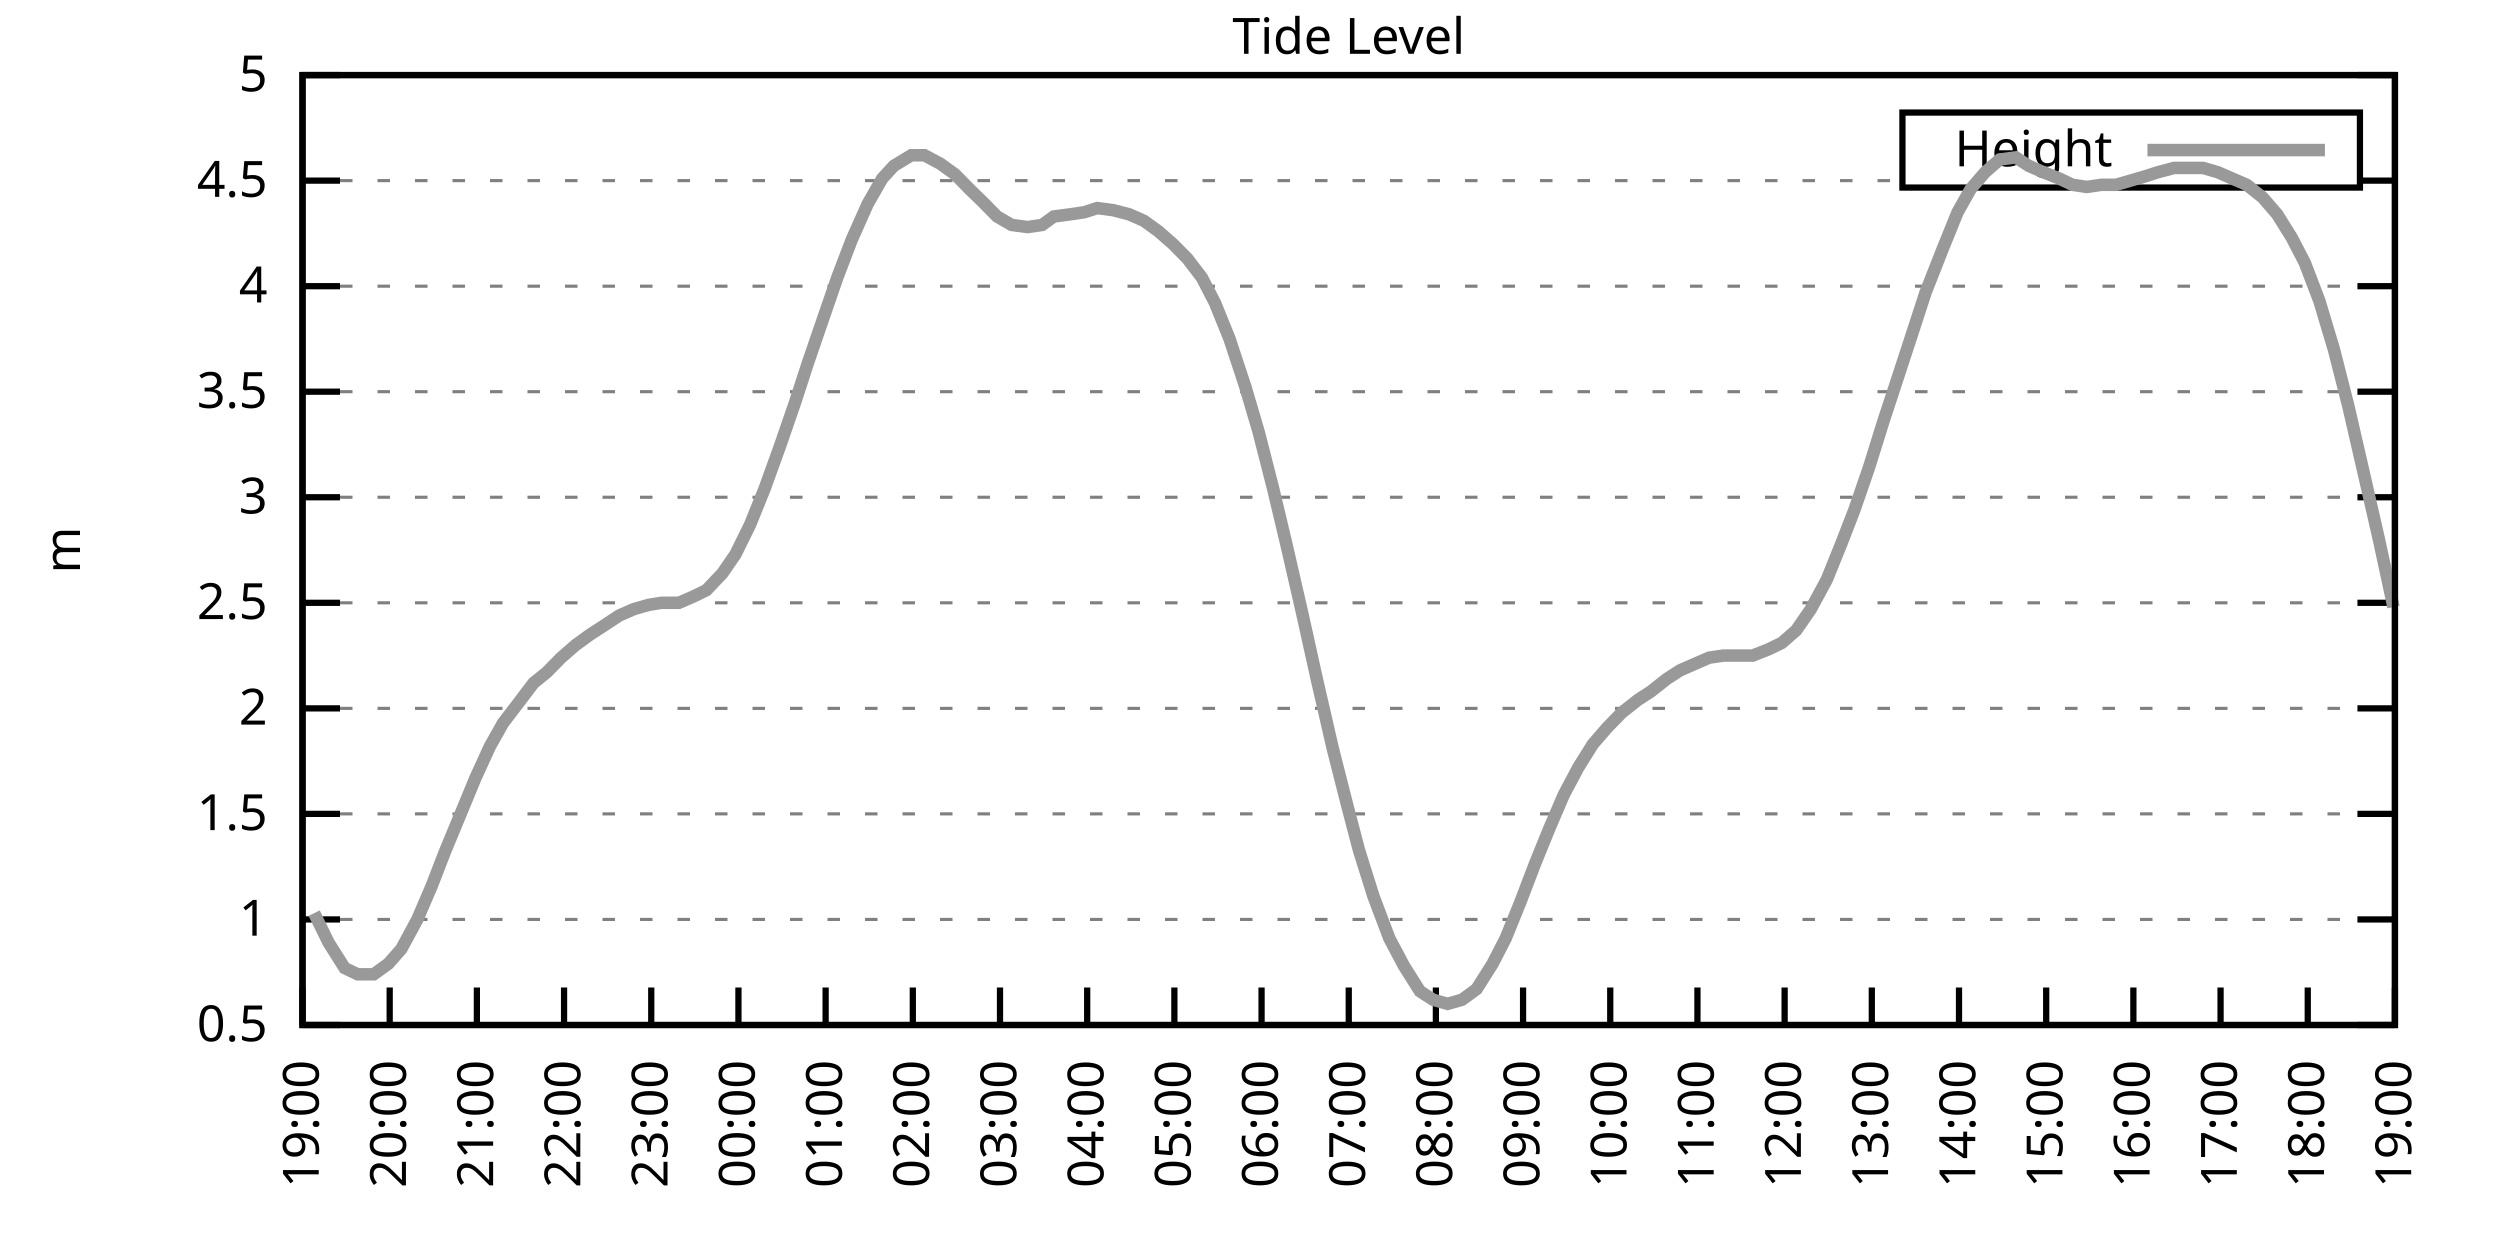
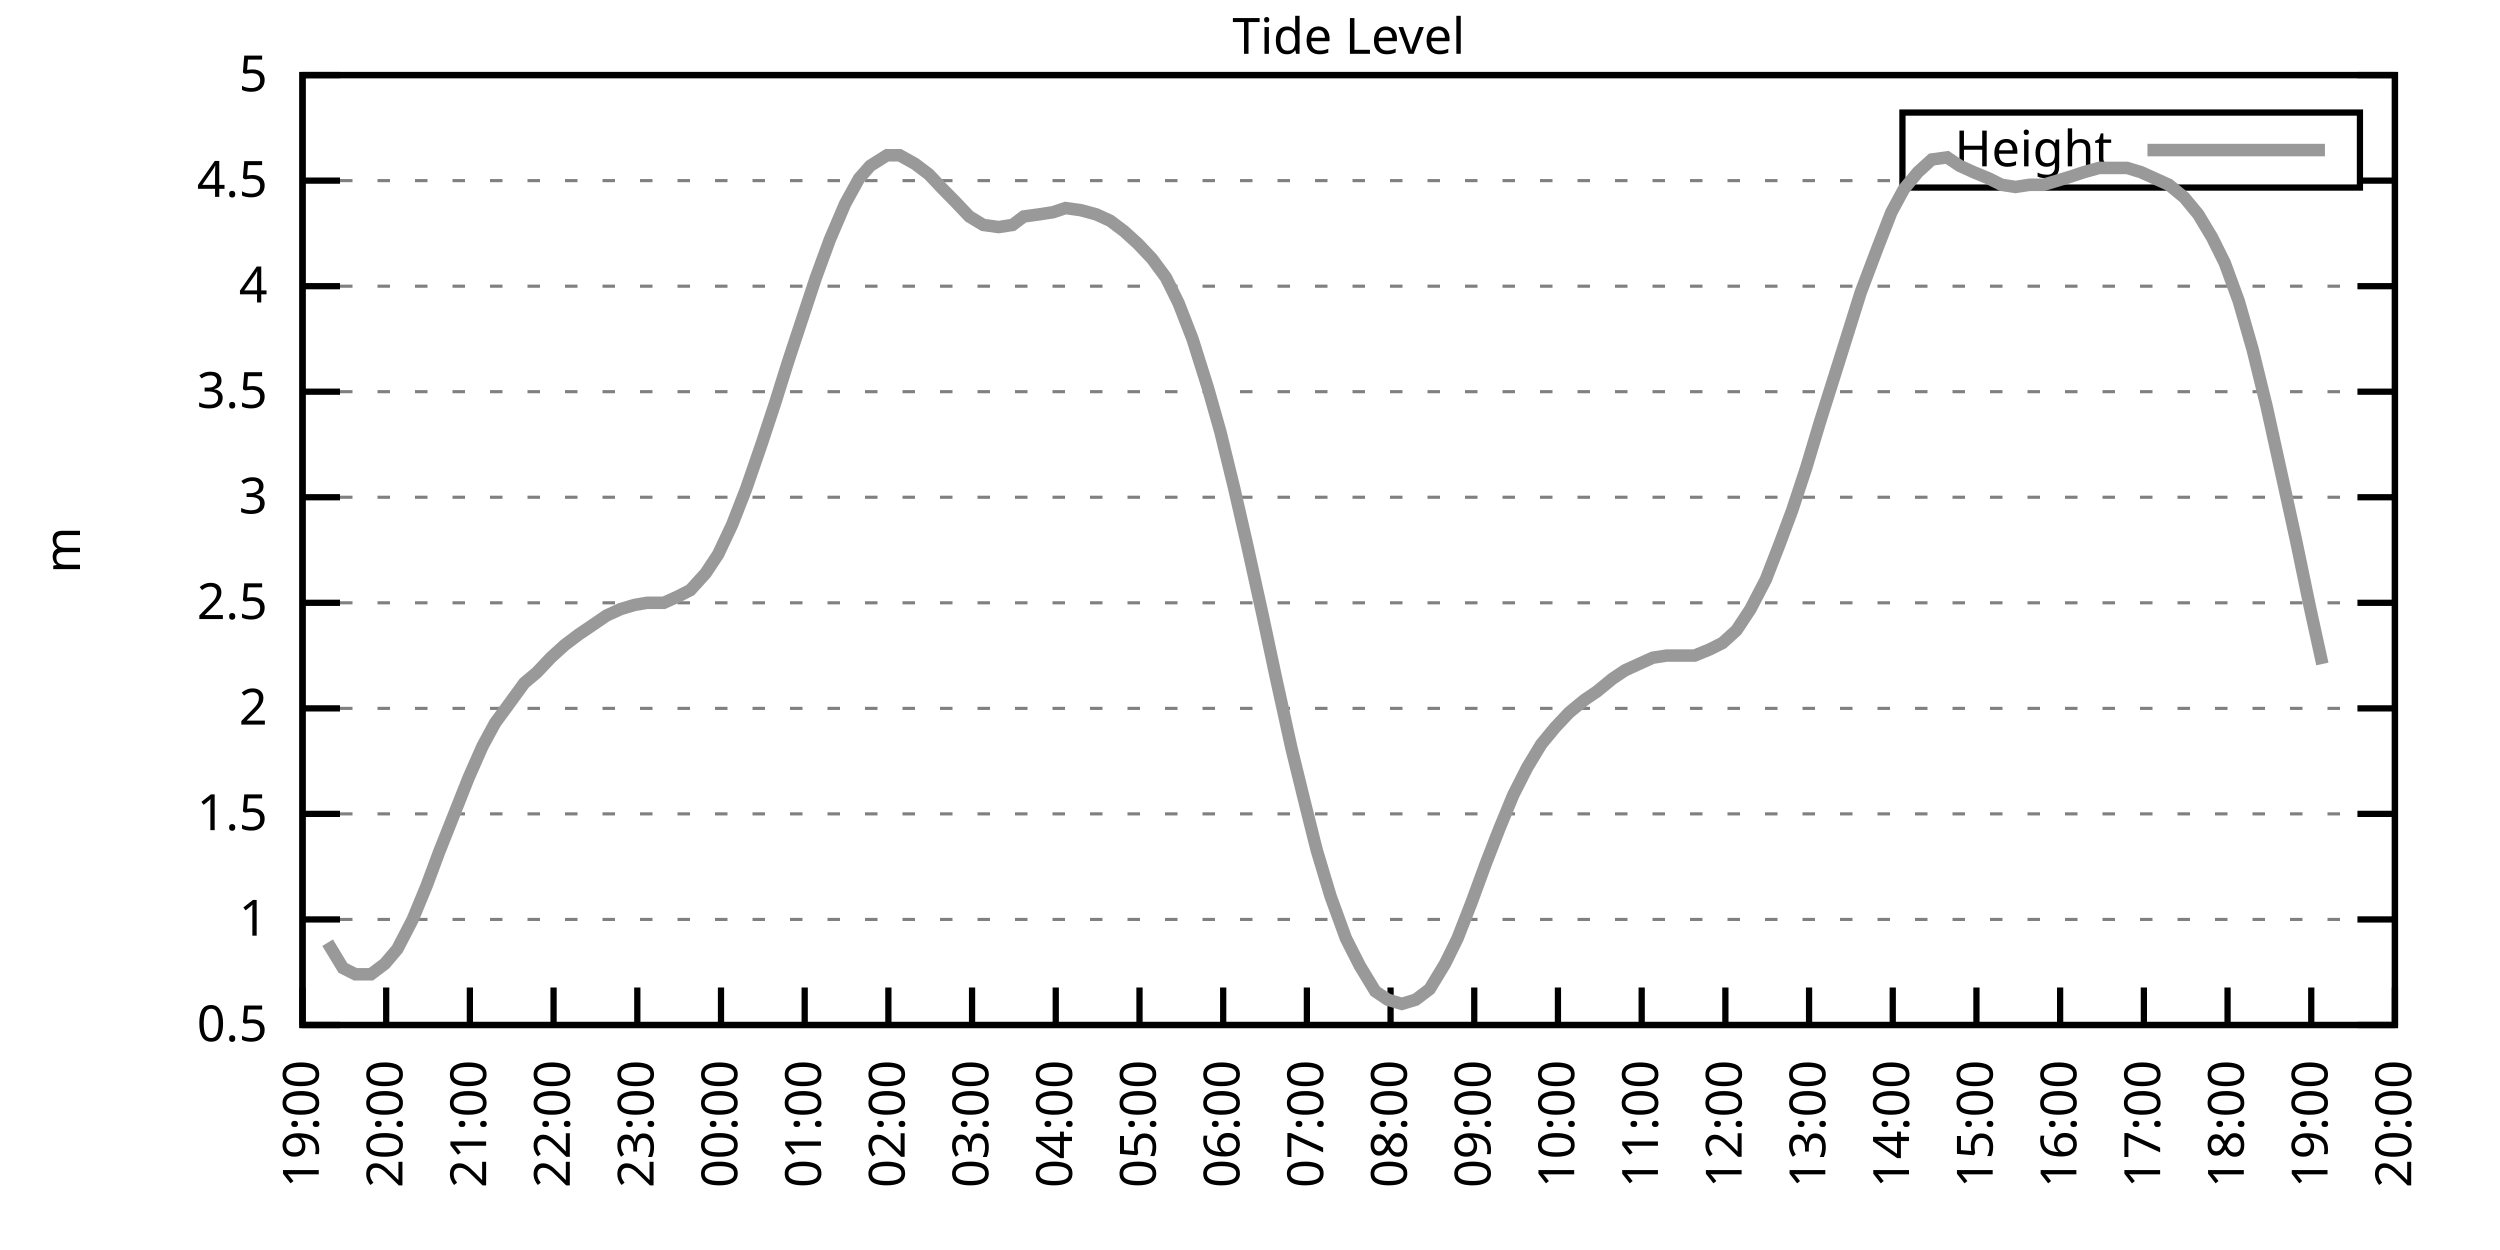
<svg xmlns="http://www.w3.org/2000/svg" xmlns:xlink="http://www.w3.org/1999/xlink" width="400" height="200" viewBox="0 0 400 200">
  <g id="gnuplot_canvas">
    <rect x="0" y="0" width="400" height="200" fill="none" />
    <defs>
      <circle id="gpDot" r="0.5" stroke-width="0.5" stroke="currentColor" />
      <path id="gpPt0" stroke-width="0.333" stroke="currentColor" d="M-1,0 h2 M0,-1 v2" />
      <path id="gpPt1" stroke-width="0.333" stroke="currentColor" d="M-1,-1 L1,1 M1,-1 L-1,1" />
      <path id="gpPt2" stroke-width="0.333" stroke="currentColor" d="M-1,0 L1,0 M0,-1 L0,1 M-1,-1 L1,1 M-1,1 L1,-1" />
      <rect id="gpPt3" stroke-width="0.333" stroke="currentColor" x="-1" y="-1" width="2" height="2" />
      <rect id="gpPt4" stroke-width="0.333" stroke="currentColor" fill="currentColor" x="-1" y="-1" width="2" height="2" />
      <circle id="gpPt5" stroke-width="0.333" stroke="currentColor" cx="0" cy="0" r="1" />
      <use xlink:href="#gpPt5" id="gpPt6" fill="currentColor" stroke="none" />
      <path id="gpPt7" stroke-width="0.333" stroke="currentColor" d="M0,-1.33 L-1.33,0.67 L1.33,0.67 z" />
      <use xlink:href="#gpPt7" id="gpPt8" fill="currentColor" stroke="none" />
      <use xlink:href="#gpPt7" id="gpPt9" stroke="currentColor" transform="rotate(180)" />
      <use xlink:href="#gpPt9" id="gpPt10" fill="currentColor" stroke="none" />
      <use xlink:href="#gpPt3" id="gpPt11" stroke="currentColor" transform="rotate(45)" />
      <use xlink:href="#gpPt11" id="gpPt12" fill="currentColor" stroke="none" />
      <path id="gpPt13" stroke-width="0.333" stroke="currentColor" d="M0,1.330 L1.265,0.411 L0.782,-1.067 L-0.782,-1.076 L-1.265,0.411 z" />
      <use xlink:href="#gpPt13" id="gpPt14" fill="currentColor" stroke="none" />
      <filter id="textbox" filterUnits="objectBoundingBox" x="0" y="0" height="1" width="1">
        <feFlood flood-color="white" flood-opacity="1" result="bgnd" />
        <feComposite in="SourceGraphic" in2="bgnd" operator="atop" />
      </filter>
      <filter id="greybox" filterUnits="objectBoundingBox" x="0" y="0" height="1" width="1">
        <feFlood flood-color="lightgrey" flood-opacity="1" result="grey" />
        <feComposite in="SourceGraphic" in2="grey" operator="atop" />
      </filter>
    </defs>
    <g fill="none" color="white" stroke="currentColor" stroke-width="1.00" stroke-linecap="butt" stroke-linejoin="miter">
</g>
    <g fill="none" color="black" stroke="currentColor" stroke-width="1.00" stroke-linecap="butt" stroke-linejoin="miter">
      <g stroke="none" shape-rendering="crispEdges">
        <polygon fill="rgb(255, 255, 255)" points="48.40,164.00 383.18,164.00 383.18,12.02 48.40,12.02 " />
      </g>
    </g>
    <g fill="none" color="black" stroke="currentColor" stroke-width="1.00" stroke-linecap="butt" stroke-linejoin="miter">
</g>
    <g fill="none" color="black" stroke="black" stroke-width="0.50" stroke-linecap="butt" stroke-linejoin="miter">
</g>
    <g fill="none" color="gray" stroke="currentColor" stroke-width="0.50" stroke-linecap="butt" stroke-linejoin="miter">
      <path stroke="gray" stroke-dasharray="2,4" class="gridline" d="M48.40,164.00 L383.19,164.00  " />
    </g>
    <g fill="none" color="gray" stroke="gray" stroke-width="1.00" stroke-linecap="butt" stroke-linejoin="miter">
</g>
    <g fill="none" color="black" stroke="currentColor" stroke-width="1.00" stroke-linecap="butt" stroke-linejoin="miter">
      <path stroke="black" d="M48.40,164.00 L54.40,164.00 M383.19,164.00 L377.19,164.00  " />
      <g transform="translate(42.80,166.60)" stroke="none" fill="black" font-family="Sans" font-size="8.00" text-anchor="end">
        <text>
          <tspan font-family="Sans"> 0.5</tspan>
        </text>
      </g>
    </g>
    <g fill="none" color="black" stroke="currentColor" stroke-width="1.00" stroke-linecap="butt" stroke-linejoin="miter">
</g>
    <g fill="none" color="black" stroke="black" stroke-width="0.50" stroke-linecap="butt" stroke-linejoin="miter">
</g>
    <g fill="none" color="gray" stroke="currentColor" stroke-width="0.50" stroke-linecap="butt" stroke-linejoin="miter">
      <path stroke="gray" stroke-dasharray="2,4" class="gridline" d="M48.40,147.11 L383.19,147.11  " />
    </g>
    <g fill="none" color="gray" stroke="gray" stroke-width="1.00" stroke-linecap="butt" stroke-linejoin="miter">
</g>
    <g fill="none" color="black" stroke="currentColor" stroke-width="1.00" stroke-linecap="butt" stroke-linejoin="miter">
      <path stroke="black" d="M48.40,147.11 L54.40,147.11 M383.19,147.11 L377.19,147.11  " />
      <g transform="translate(42.80,149.71)" stroke="none" fill="black" font-family="Sans" font-size="8.00" text-anchor="end">
        <text>
          <tspan font-family="Sans"> 1</tspan>
        </text>
      </g>
    </g>
    <g fill="none" color="black" stroke="currentColor" stroke-width="1.00" stroke-linecap="butt" stroke-linejoin="miter">
</g>
    <g fill="none" color="black" stroke="black" stroke-width="0.50" stroke-linecap="butt" stroke-linejoin="miter">
</g>
    <g fill="none" color="gray" stroke="currentColor" stroke-width="0.50" stroke-linecap="butt" stroke-linejoin="miter">
      <path stroke="gray" stroke-dasharray="2,4" class="gridline" d="M48.40,130.22 L383.19,130.22  " />
    </g>
    <g fill="none" color="gray" stroke="gray" stroke-width="1.00" stroke-linecap="butt" stroke-linejoin="miter">
</g>
    <g fill="none" color="black" stroke="currentColor" stroke-width="1.00" stroke-linecap="butt" stroke-linejoin="miter">
      <path stroke="black" d="M48.40,130.22 L54.40,130.22 M383.19,130.22 L377.19,130.22  " />
      <g transform="translate(42.80,132.82)" stroke="none" fill="black" font-family="Sans" font-size="8.00" text-anchor="end">
        <text>
          <tspan font-family="Sans"> 1.5</tspan>
        </text>
      </g>
    </g>
    <g fill="none" color="black" stroke="currentColor" stroke-width="1.00" stroke-linecap="butt" stroke-linejoin="miter">
</g>
    <g fill="none" color="black" stroke="black" stroke-width="0.50" stroke-linecap="butt" stroke-linejoin="miter">
</g>
    <g fill="none" color="gray" stroke="currentColor" stroke-width="0.50" stroke-linecap="butt" stroke-linejoin="miter">
      <path stroke="gray" stroke-dasharray="2,4" class="gridline" d="M48.40,113.34 L383.19,113.34  " />
    </g>
    <g fill="none" color="gray" stroke="gray" stroke-width="1.00" stroke-linecap="butt" stroke-linejoin="miter">
</g>
    <g fill="none" color="black" stroke="currentColor" stroke-width="1.00" stroke-linecap="butt" stroke-linejoin="miter">
      <path stroke="black" d="M48.40,113.34 L54.40,113.34 M383.19,113.34 L377.19,113.34  " />
      <g transform="translate(42.80,115.94)" stroke="none" fill="black" font-family="Sans" font-size="8.00" text-anchor="end">
        <text>
          <tspan font-family="Sans"> 2</tspan>
        </text>
      </g>
    </g>
    <g fill="none" color="black" stroke="currentColor" stroke-width="1.00" stroke-linecap="butt" stroke-linejoin="miter">
</g>
    <g fill="none" color="black" stroke="black" stroke-width="0.50" stroke-linecap="butt" stroke-linejoin="miter">
</g>
    <g fill="none" color="gray" stroke="currentColor" stroke-width="0.50" stroke-linecap="butt" stroke-linejoin="miter">
      <path stroke="gray" stroke-dasharray="2,4" class="gridline" d="M48.40,96.45 L383.19,96.45  " />
    </g>
    <g fill="none" color="gray" stroke="gray" stroke-width="1.00" stroke-linecap="butt" stroke-linejoin="miter">
</g>
    <g fill="none" color="black" stroke="currentColor" stroke-width="1.00" stroke-linecap="butt" stroke-linejoin="miter">
      <path stroke="black" d="M48.40,96.45 L54.40,96.45 M383.19,96.45 L377.19,96.45  " />
      <g transform="translate(42.80,99.05)" stroke="none" fill="black" font-family="Sans" font-size="8.00" text-anchor="end">
        <text>
          <tspan font-family="Sans"> 2.5</tspan>
        </text>
      </g>
    </g>
    <g fill="none" color="black" stroke="currentColor" stroke-width="1.00" stroke-linecap="butt" stroke-linejoin="miter">
</g>
    <g fill="none" color="black" stroke="black" stroke-width="0.50" stroke-linecap="butt" stroke-linejoin="miter">
</g>
    <g fill="none" color="gray" stroke="currentColor" stroke-width="0.50" stroke-linecap="butt" stroke-linejoin="miter">
      <path stroke="gray" stroke-dasharray="2,4" class="gridline" d="M48.40,79.56 L383.19,79.56  " />
    </g>
    <g fill="none" color="gray" stroke="gray" stroke-width="1.00" stroke-linecap="butt" stroke-linejoin="miter">
</g>
    <g fill="none" color="black" stroke="currentColor" stroke-width="1.00" stroke-linecap="butt" stroke-linejoin="miter">
      <path stroke="black" d="M48.40,79.56 L54.40,79.56 M383.19,79.56 L377.19,79.56  " />
      <g transform="translate(42.80,82.16)" stroke="none" fill="black" font-family="Sans" font-size="8.00" text-anchor="end">
        <text>
          <tspan font-family="Sans"> 3</tspan>
        </text>
      </g>
    </g>
    <g fill="none" color="black" stroke="currentColor" stroke-width="1.00" stroke-linecap="butt" stroke-linejoin="miter">
</g>
    <g fill="none" color="black" stroke="black" stroke-width="0.50" stroke-linecap="butt" stroke-linejoin="miter">
</g>
    <g fill="none" color="gray" stroke="currentColor" stroke-width="0.50" stroke-linecap="butt" stroke-linejoin="miter">
      <path stroke="gray" stroke-dasharray="2,4" class="gridline" d="M48.40,62.67 L383.19,62.67  " />
    </g>
    <g fill="none" color="gray" stroke="gray" stroke-width="1.00" stroke-linecap="butt" stroke-linejoin="miter">
</g>
    <g fill="none" color="black" stroke="currentColor" stroke-width="1.00" stroke-linecap="butt" stroke-linejoin="miter">
      <path stroke="black" d="M48.40,62.67 L54.40,62.67 M383.19,62.67 L377.19,62.67  " />
      <g transform="translate(42.80,65.27)" stroke="none" fill="black" font-family="Sans" font-size="8.00" text-anchor="end">
        <text>
          <tspan font-family="Sans"> 3.5</tspan>
        </text>
      </g>
    </g>
    <g fill="none" color="black" stroke="currentColor" stroke-width="1.00" stroke-linecap="butt" stroke-linejoin="miter">
</g>
    <g fill="none" color="black" stroke="black" stroke-width="0.50" stroke-linecap="butt" stroke-linejoin="miter">
</g>
    <g fill="none" color="gray" stroke="currentColor" stroke-width="0.50" stroke-linecap="butt" stroke-linejoin="miter">
      <path stroke="gray" stroke-dasharray="2,4" class="gridline" d="M48.40,45.79 L383.19,45.79  " />
    </g>
    <g fill="none" color="gray" stroke="gray" stroke-width="1.00" stroke-linecap="butt" stroke-linejoin="miter">
</g>
    <g fill="none" color="black" stroke="currentColor" stroke-width="1.00" stroke-linecap="butt" stroke-linejoin="miter">
      <path stroke="black" d="M48.40,45.79 L54.40,45.79 M383.19,45.79 L377.19,45.79  " />
      <g transform="translate(42.80,48.39)" stroke="none" fill="black" font-family="Sans" font-size="8.00" text-anchor="end">
        <text>
          <tspan font-family="Sans"> 4</tspan>
        </text>
      </g>
    </g>
    <g fill="none" color="black" stroke="currentColor" stroke-width="1.00" stroke-linecap="butt" stroke-linejoin="miter">
</g>
    <g fill="none" color="black" stroke="black" stroke-width="0.50" stroke-linecap="butt" stroke-linejoin="miter">
</g>
    <g fill="none" color="gray" stroke="currentColor" stroke-width="0.50" stroke-linecap="butt" stroke-linejoin="miter">
      <path stroke="gray" stroke-dasharray="2,4" class="gridline" d="M48.40,28.90 L304.39,28.90 M377.59,28.90 L383.19,28.90  " />
    </g>
    <g fill="none" color="gray" stroke="gray" stroke-width="1.00" stroke-linecap="butt" stroke-linejoin="miter">
</g>
    <g fill="none" color="black" stroke="currentColor" stroke-width="1.00" stroke-linecap="butt" stroke-linejoin="miter">
      <path stroke="black" d="M48.40,28.90 L54.40,28.90 M383.19,28.90 L377.19,28.90  " />
      <g transform="translate(42.80,31.50)" stroke="none" fill="black" font-family="Sans" font-size="8.00" text-anchor="end">
        <text>
          <tspan font-family="Sans"> 4.5</tspan>
        </text>
      </g>
    </g>
    <g fill="none" color="black" stroke="currentColor" stroke-width="1.00" stroke-linecap="butt" stroke-linejoin="miter">
</g>
    <g fill="none" color="black" stroke="black" stroke-width="0.50" stroke-linecap="butt" stroke-linejoin="miter">
</g>
    <g fill="none" color="gray" stroke="currentColor" stroke-width="0.50" stroke-linecap="butt" stroke-linejoin="miter">
      <path stroke="gray" stroke-dasharray="2,4" class="gridline" d="M48.40,12.01 L383.19,12.01  " />
    </g>
    <g fill="none" color="gray" stroke="gray" stroke-width="1.00" stroke-linecap="butt" stroke-linejoin="miter">
</g>
    <g fill="none" color="black" stroke="currentColor" stroke-width="1.00" stroke-linecap="butt" stroke-linejoin="miter">
      <path stroke="black" d="M48.40,12.01 L54.40,12.01 M383.19,12.01 L377.19,12.01  " />
      <g transform="translate(42.80,14.61)" stroke="none" fill="black" font-family="Sans" font-size="8.00" text-anchor="end">
        <text>
          <tspan font-family="Sans"> 5</tspan>
        </text>
      </g>
    </g>
    <g fill="none" color="black" stroke="currentColor" stroke-width="1.00" stroke-linecap="butt" stroke-linejoin="miter">
      <path stroke="black" d="M48.40,164.00 L48.40,158.00  " />
      <g transform="translate(51.00,169.60) rotate(270.00)" stroke="none" fill="black" font-family="Sans" font-size="8.00" text-anchor="end">
        <text>
          <tspan font-family="Sans">19:00</tspan>
        </text>
      </g>
    </g>
    <g fill="none" color="black" stroke="currentColor" stroke-width="1.00" stroke-linecap="butt" stroke-linejoin="miter">
-       <path stroke="black" d="M62.35,164.00 L62.35,158.00  " />
-       <g transform="translate(64.95,169.60) rotate(270.00)" stroke="none" fill="black" font-family="Sans" font-size="8.00" text-anchor="end">
+       <path stroke="black" d="M61.79,164.00 L61.79,158.00  " />
+       <g transform="translate(64.39,169.60) rotate(270.00)" stroke="none" fill="black" font-family="Sans" font-size="8.00" text-anchor="end">
        <text>
          <tspan font-family="Sans">20:00</tspan>
        </text>
      </g>
    </g>
    <g fill="none" color="black" stroke="currentColor" stroke-width="1.00" stroke-linecap="butt" stroke-linejoin="miter">
-       <path stroke="black" d="M76.30,164.00 L76.30,158.00  " />
-       <g transform="translate(78.90,169.60) rotate(270.00)" stroke="none" fill="black" font-family="Sans" font-size="8.00" text-anchor="end">
+       <path stroke="black" d="M75.18,164.00 L75.18,158.00  " />
+       <g transform="translate(77.78,169.60) rotate(270.00)" stroke="none" fill="black" font-family="Sans" font-size="8.00" text-anchor="end">
        <text>
          <tspan font-family="Sans">21:00</tspan>
        </text>
      </g>
    </g>
    <g fill="none" color="black" stroke="currentColor" stroke-width="1.00" stroke-linecap="butt" stroke-linejoin="miter">
-       <path stroke="black" d="M90.25,164.00 L90.25,158.00  " />
-       <g transform="translate(92.85,169.60) rotate(270.00)" stroke="none" fill="black" font-family="Sans" font-size="8.00" text-anchor="end">
+       <path stroke="black" d="M88.57,164.00 L88.57,158.00  " />
+       <g transform="translate(91.17,169.60) rotate(270.00)" stroke="none" fill="black" font-family="Sans" font-size="8.00" text-anchor="end">
        <text>
          <tspan font-family="Sans">22:00</tspan>
        </text>
      </g>
    </g>
    <g fill="none" color="black" stroke="currentColor" stroke-width="1.00" stroke-linecap="butt" stroke-linejoin="miter">
-       <path stroke="black" d="M104.20,164.00 L104.20,158.00  " />
-       <g transform="translate(106.80,169.60) rotate(270.00)" stroke="none" fill="black" font-family="Sans" font-size="8.00" text-anchor="end">
+       <path stroke="black" d="M101.97,164.00 L101.97,158.00  " />
+       <g transform="translate(104.57,169.60) rotate(270.00)" stroke="none" fill="black" font-family="Sans" font-size="8.00" text-anchor="end">
        <text>
          <tspan font-family="Sans">23:00</tspan>
        </text>
      </g>
    </g>
    <g fill="none" color="black" stroke="currentColor" stroke-width="1.00" stroke-linecap="butt" stroke-linejoin="miter">
-       <path stroke="black" d="M118.15,164.00 L118.15,158.00  " />
-       <g transform="translate(120.75,169.60) rotate(270.00)" stroke="none" fill="black" font-family="Sans" font-size="8.00" text-anchor="end">
+       <path stroke="black" d="M115.36,164.00 L115.36,158.00  " />
+       <g transform="translate(117.96,169.60) rotate(270.00)" stroke="none" fill="black" font-family="Sans" font-size="8.00" text-anchor="end">
        <text>
          <tspan font-family="Sans">00:00</tspan>
        </text>
      </g>
    </g>
    <g fill="none" color="black" stroke="currentColor" stroke-width="1.00" stroke-linecap="butt" stroke-linejoin="miter">
-       <path stroke="black" d="M132.10,164.00 L132.10,158.00  " />
-       <g transform="translate(134.70,169.60) rotate(270.00)" stroke="none" fill="black" font-family="Sans" font-size="8.00" text-anchor="end">
+       <path stroke="black" d="M128.75,164.00 L128.75,158.00  " />
+       <g transform="translate(131.35,169.60) rotate(270.00)" stroke="none" fill="black" font-family="Sans" font-size="8.00" text-anchor="end">
        <text>
          <tspan font-family="Sans">01:00</tspan>
        </text>
      </g>
    </g>
    <g fill="none" color="black" stroke="currentColor" stroke-width="1.00" stroke-linecap="butt" stroke-linejoin="miter">
-       <path stroke="black" d="M146.05,164.00 L146.05,158.00  " />
-       <g transform="translate(148.65,169.60) rotate(270.00)" stroke="none" fill="black" font-family="Sans" font-size="8.00" text-anchor="end">
+       <path stroke="black" d="M142.14,164.00 L142.14,158.00  " />
+       <g transform="translate(144.74,169.60) rotate(270.00)" stroke="none" fill="black" font-family="Sans" font-size="8.00" text-anchor="end">
        <text>
          <tspan font-family="Sans">02:00</tspan>
        </text>
      </g>
    </g>
    <g fill="none" color="black" stroke="currentColor" stroke-width="1.00" stroke-linecap="butt" stroke-linejoin="miter">
-       <path stroke="black" d="M160.00,164.00 L160.00,158.00  " />
-       <g transform="translate(162.60,169.60) rotate(270.00)" stroke="none" fill="black" font-family="Sans" font-size="8.00" text-anchor="end">
+       <path stroke="black" d="M155.53,164.00 L155.53,158.00  " />
+       <g transform="translate(158.13,169.60) rotate(270.00)" stroke="none" fill="black" font-family="Sans" font-size="8.00" text-anchor="end">
        <text>
          <tspan font-family="Sans">03:00</tspan>
        </text>
      </g>
    </g>
    <g fill="none" color="black" stroke="currentColor" stroke-width="1.00" stroke-linecap="butt" stroke-linejoin="miter">
-       <path stroke="black" d="M173.95,164.00 L173.95,158.00  " />
-       <g transform="translate(176.55,169.60) rotate(270.00)" stroke="none" fill="black" font-family="Sans" font-size="8.00" text-anchor="end">
+       <path stroke="black" d="M168.92,164.00 L168.92,158.00  " />
+       <g transform="translate(171.52,169.60) rotate(270.00)" stroke="none" fill="black" font-family="Sans" font-size="8.00" text-anchor="end">
        <text>
          <tspan font-family="Sans">04:00</tspan>
        </text>
      </g>
    </g>
    <g fill="none" color="black" stroke="currentColor" stroke-width="1.00" stroke-linecap="butt" stroke-linejoin="miter">
-       <path stroke="black" d="M187.90,164.00 L187.90,158.00  " />
-       <g transform="translate(190.50,169.60) rotate(270.00)" stroke="none" fill="black" font-family="Sans" font-size="8.00" text-anchor="end">
+       <path stroke="black" d="M182.32,164.00 L182.32,158.00  " />
+       <g transform="translate(184.92,169.60) rotate(270.00)" stroke="none" fill="black" font-family="Sans" font-size="8.00" text-anchor="end">
        <text>
          <tspan font-family="Sans">05:00</tspan>
        </text>
      </g>
    </g>
    <g fill="none" color="black" stroke="currentColor" stroke-width="1.00" stroke-linecap="butt" stroke-linejoin="miter">
-       <path stroke="black" d="M201.85,164.00 L201.85,158.00  " />
-       <g transform="translate(204.45,169.60) rotate(270.00)" stroke="none" fill="black" font-family="Sans" font-size="8.00" text-anchor="end">
+       <path stroke="black" d="M195.71,164.00 L195.71,158.00  " />
+       <g transform="translate(198.31,169.60) rotate(270.00)" stroke="none" fill="black" font-family="Sans" font-size="8.00" text-anchor="end">
        <text>
          <tspan font-family="Sans">06:00</tspan>
        </text>
      </g>
    </g>
    <g fill="none" color="black" stroke="currentColor" stroke-width="1.00" stroke-linecap="butt" stroke-linejoin="miter">
-       <path stroke="black" d="M215.80,164.00 L215.80,158.00  " />
-       <g transform="translate(218.40,169.60) rotate(270.00)" stroke="none" fill="black" font-family="Sans" font-size="8.00" text-anchor="end">
+       <path stroke="black" d="M209.10,164.00 L209.10,158.00  " />
+       <g transform="translate(211.70,169.60) rotate(270.00)" stroke="none" fill="black" font-family="Sans" font-size="8.00" text-anchor="end">
        <text>
          <tspan font-family="Sans">07:00</tspan>
        </text>
      </g>
    </g>
    <g fill="none" color="black" stroke="currentColor" stroke-width="1.00" stroke-linecap="butt" stroke-linejoin="miter">
-       <path stroke="black" d="M229.74,164.00 L229.74,158.00  " />
-       <g transform="translate(232.34,169.60) rotate(270.00)" stroke="none" fill="black" font-family="Sans" font-size="8.00" text-anchor="end">
+       <path stroke="black" d="M222.49,164.00 L222.49,158.00  " />
+       <g transform="translate(225.09,169.60) rotate(270.00)" stroke="none" fill="black" font-family="Sans" font-size="8.00" text-anchor="end">
        <text>
          <tspan font-family="Sans">08:00</tspan>
        </text>
      </g>
    </g>
    <g fill="none" color="black" stroke="currentColor" stroke-width="1.00" stroke-linecap="butt" stroke-linejoin="miter">
-       <path stroke="black" d="M243.69,164.00 L243.69,158.00  " />
-       <g transform="translate(246.29,169.60) rotate(270.00)" stroke="none" fill="black" font-family="Sans" font-size="8.00" text-anchor="end">
+       <path stroke="black" d="M235.88,164.00 L235.88,158.00  " />
+       <g transform="translate(238.48,169.60) rotate(270.00)" stroke="none" fill="black" font-family="Sans" font-size="8.00" text-anchor="end">
        <text>
          <tspan font-family="Sans">09:00</tspan>
        </text>
      </g>
    </g>
    <g fill="none" color="black" stroke="currentColor" stroke-width="1.00" stroke-linecap="butt" stroke-linejoin="miter">
-       <path stroke="black" d="M257.64,164.00 L257.64,158.00  " />
-       <g transform="translate(260.24,169.60) rotate(270.00)" stroke="none" fill="black" font-family="Sans" font-size="8.00" text-anchor="end">
+       <path stroke="black" d="M249.27,164.00 L249.27,158.00  " />
+       <g transform="translate(251.87,169.60) rotate(270.00)" stroke="none" fill="black" font-family="Sans" font-size="8.00" text-anchor="end">
        <text>
          <tspan font-family="Sans">10:00</tspan>
        </text>
      </g>
    </g>
    <g fill="none" color="black" stroke="currentColor" stroke-width="1.00" stroke-linecap="butt" stroke-linejoin="miter">
-       <path stroke="black" d="M271.59,164.00 L271.59,158.00  " />
-       <g transform="translate(274.19,169.60) rotate(270.00)" stroke="none" fill="black" font-family="Sans" font-size="8.00" text-anchor="end">
+       <path stroke="black" d="M262.67,164.00 L262.67,158.00  " />
+       <g transform="translate(265.27,169.60) rotate(270.00)" stroke="none" fill="black" font-family="Sans" font-size="8.00" text-anchor="end">
        <text>
          <tspan font-family="Sans">11:00</tspan>
        </text>
      </g>
    </g>
    <g fill="none" color="black" stroke="currentColor" stroke-width="1.00" stroke-linecap="butt" stroke-linejoin="miter">
-       <path stroke="black" d="M285.54,164.00 L285.54,158.00  " />
-       <g transform="translate(288.14,169.60) rotate(270.00)" stroke="none" fill="black" font-family="Sans" font-size="8.00" text-anchor="end">
+       <path stroke="black" d="M276.06,164.00 L276.06,158.00  " />
+       <g transform="translate(278.66,169.60) rotate(270.00)" stroke="none" fill="black" font-family="Sans" font-size="8.00" text-anchor="end">
        <text>
          <tspan font-family="Sans">12:00</tspan>
        </text>
      </g>
    </g>
    <g fill="none" color="black" stroke="currentColor" stroke-width="1.00" stroke-linecap="butt" stroke-linejoin="miter">
-       <path stroke="black" d="M299.49,164.00 L299.49,158.00  " />
-       <g transform="translate(302.09,169.60) rotate(270.00)" stroke="none" fill="black" font-family="Sans" font-size="8.00" text-anchor="end">
+       <path stroke="black" d="M289.45,164.00 L289.45,158.00  " />
+       <g transform="translate(292.05,169.60) rotate(270.00)" stroke="none" fill="black" font-family="Sans" font-size="8.00" text-anchor="end">
        <text>
          <tspan font-family="Sans">13:00</tspan>
        </text>
      </g>
    </g>
    <g fill="none" color="black" stroke="currentColor" stroke-width="1.00" stroke-linecap="butt" stroke-linejoin="miter">
-       <path stroke="black" d="M313.44,164.00 L313.44,158.00  " />
-       <g transform="translate(316.04,169.60) rotate(270.00)" stroke="none" fill="black" font-family="Sans" font-size="8.00" text-anchor="end">
+       <path stroke="black" d="M302.84,164.00 L302.84,158.00  " />
+       <g transform="translate(305.44,169.60) rotate(270.00)" stroke="none" fill="black" font-family="Sans" font-size="8.00" text-anchor="end">
        <text>
          <tspan font-family="Sans">14:00</tspan>
        </text>
      </g>
    </g>
    <g fill="none" color="black" stroke="currentColor" stroke-width="1.00" stroke-linecap="butt" stroke-linejoin="miter">
-       <path stroke="black" d="M327.39,164.00 L327.39,158.00  " />
-       <g transform="translate(329.99,169.60) rotate(270.00)" stroke="none" fill="black" font-family="Sans" font-size="8.00" text-anchor="end">
+       <path stroke="black" d="M316.23,164.00 L316.23,158.00  " />
+       <g transform="translate(318.83,169.60) rotate(270.00)" stroke="none" fill="black" font-family="Sans" font-size="8.00" text-anchor="end">
        <text>
          <tspan font-family="Sans">15:00</tspan>
        </text>
      </g>
    </g>
    <g fill="none" color="black" stroke="currentColor" stroke-width="1.00" stroke-linecap="butt" stroke-linejoin="miter">
-       <path stroke="black" d="M341.34,164.00 L341.34,158.00  " />
-       <g transform="translate(343.94,169.60) rotate(270.00)" stroke="none" fill="black" font-family="Sans" font-size="8.00" text-anchor="end">
+       <path stroke="black" d="M329.62,164.00 L329.62,158.00  " />
+       <g transform="translate(332.22,169.60) rotate(270.00)" stroke="none" fill="black" font-family="Sans" font-size="8.00" text-anchor="end">
        <text>
          <tspan font-family="Sans">16:00</tspan>
        </text>
      </g>
    </g>
    <g fill="none" color="black" stroke="currentColor" stroke-width="1.00" stroke-linecap="butt" stroke-linejoin="miter">
-       <path stroke="black" d="M355.29,164.00 L355.29,158.00  " />
-       <g transform="translate(357.89,169.60) rotate(270.00)" stroke="none" fill="black" font-family="Sans" font-size="8.00" text-anchor="end">
+       <path stroke="black" d="M343.02,164.00 L343.02,158.00  " />
+       <g transform="translate(345.62,169.60) rotate(270.00)" stroke="none" fill="black" font-family="Sans" font-size="8.00" text-anchor="end">
        <text>
          <tspan font-family="Sans">17:00</tspan>
        </text>
      </g>
    </g>
    <g fill="none" color="black" stroke="currentColor" stroke-width="1.00" stroke-linecap="butt" stroke-linejoin="miter">
-       <path stroke="black" d="M369.24,164.00 L369.24,158.00  " />
-       <g transform="translate(371.84,169.60) rotate(270.00)" stroke="none" fill="black" font-family="Sans" font-size="8.00" text-anchor="end">
+       <path stroke="black" d="M356.41,164.00 L356.41,158.00  " />
+       <g transform="translate(359.01,169.60) rotate(270.00)" stroke="none" fill="black" font-family="Sans" font-size="8.00" text-anchor="end">
        <text>
          <tspan font-family="Sans">18:00</tspan>
+         </text>
+       </g>
+     </g>
+     <g fill="none" color="black" stroke="currentColor" stroke-width="1.00" stroke-linecap="butt" stroke-linejoin="miter">
+       <path stroke="black" d="M369.80,164.00 L369.80,158.00  " />
+       <g transform="translate(372.40,169.60) rotate(270.00)" stroke="none" fill="black" font-family="Sans" font-size="8.00" text-anchor="end">
+         <text>
+           <tspan font-family="Sans">19:00</tspan>
        </text>
      </g>
    </g>
    <g fill="none" color="black" stroke="currentColor" stroke-width="1.00" stroke-linecap="butt" stroke-linejoin="miter">
      <path stroke="black" d="M383.19,164.00 L383.19,158.00  " />
      <g transform="translate(385.79,169.60) rotate(270.00)" stroke="none" fill="black" font-family="Sans" font-size="8.00" text-anchor="end">
        <text>
-           <tspan font-family="Sans">19:00</tspan>
+           <tspan font-family="Sans">20:00</tspan>
        </text>
      </g>
    </g>
    <g fill="none" color="black" stroke="currentColor" stroke-width="1.00" stroke-linecap="butt" stroke-linejoin="miter">
</g>
    <g fill="none" color="black" stroke="currentColor" stroke-width="1.00" stroke-linecap="butt" stroke-linejoin="miter">
      <path stroke="black" d="M48.40,12.01 L48.40,164.00 L383.19,164.00 L383.19,12.01 L48.40,12.01 Z  " />
    </g>
    <g fill="none" color="black" stroke="currentColor" stroke-width="1.00" stroke-linecap="butt" stroke-linejoin="miter">
</g>
    <g fill="none" color="black" stroke="currentColor" stroke-width="1.00" stroke-linecap="butt" stroke-linejoin="miter">
      <path stroke="black" d="M304.39,30.01 L304.39,18.01 L377.59,18.01 L377.59,30.01 L304.39,30.01 Z  " />
    </g>
    <g id="Tide_level_plot_1">
      <g fill="none" color="white" stroke="black" stroke-width="2.00" stroke-linecap="butt" stroke-linejoin="miter">
</g>
      <g fill="none" color="black" stroke="currentColor" stroke-width="2.00" stroke-linecap="butt" stroke-linejoin="miter">
        <g transform="translate(337.99,26.61)" stroke="none" fill="black" font-family="Sans" font-size="8.00" text-anchor="end">
          <text>
            <tspan font-family="Sans">Height</tspan>
          </text>
        </g>
      </g>
      <g fill="none" color="black" stroke="currentColor" stroke-width="2.00" stroke-linecap="butt" stroke-linejoin="miter">
-         <path stroke="rgb(153, 153, 153)" d="M343.59,24.01 L371.99,24.01 M50.26,146.10 L52.58,150.83 L55.14,154.88 L57.23,155.89 L59.79,155.89 L62.12,154.21   L64.21,151.84 L66.77,147.11 L69.09,141.71 L71.18,136.30 L73.28,131.24 L76.07,124.48 L78.39,119.42 L80.48,115.70   L82.81,112.66 L85.37,109.28 L87.46,107.59 L89.78,105.23 L92.11,103.20 L94.43,101.52 L96.53,100.16 L99.08,98.48   L101.41,97.46 L103.73,96.79 L105.83,96.45 L108.62,96.45 L110.94,95.44 L113.03,94.42 L115.59,91.72 L117.68,88.68   L120.01,83.95 L122.33,78.21 L124.89,71.12 L127.22,64.36 L129.31,57.94 L131.63,51.19 L133.96,44.43 L136.28,38.35   L138.84,32.61 L141.16,28.56 L143.02,26.53 L145.81,24.84 L147.91,24.84 L150.46,26.20 L152.79,27.88 L155.11,30.25   L157.21,32.28 L159.53,34.64 L161.86,35.99 L164.41,36.33 L166.74,35.99 L168.60,34.64 L171.16,34.30 L173.48,33.96   L175.57,33.29 L178.13,33.63 L180.69,34.30 L183.01,35.32 L185.34,37.00 L187.66,39.03 L189.99,41.39 L192.31,44.43   L194.41,48.49 L196.73,54.23 L199.29,62.00 L201.38,69.09 L203.71,78.21 L205.80,86.99 L208.36,98.14 L210.68,108.61   L213.24,119.75 L215.56,128.87 L217.42,135.97 L219.75,143.40 L222.30,150.15 L224.63,154.54 L227.19,158.60 L229.28,159.95   L231.60,160.62 L233.93,159.95 L236.25,158.26 L238.81,154.21 L240.90,150.15 L243.23,144.41 L245.55,138.33 L247.88,132.59   L250.20,127.18 L252.53,122.79 L254.85,119.08 L257.18,116.38 L259.50,114.01 L262.06,111.99 L264.15,110.63 L266.71,108.61   L268.80,107.26 L271.13,106.24 L273.45,105.23 L275.78,104.89 L278.34,104.89 L280.43,104.89 L282.99,103.88 L285.08,102.87   L287.40,100.84 L289.73,97.46 L292.29,92.73 L294.61,86.99 L296.70,81.59 L299.03,74.83 L301.35,67.40 L303.68,60.31   L306.00,53.22 L308.09,46.80 L310.88,39.71 L313.21,33.96 L315.30,30.25 L317.63,27.55 L319.95,25.52 L322.51,25.18   L324.60,26.53 L326.93,27.55 L329.48,28.56 L331.58,29.57 L333.90,29.91 L336.23,29.57 L338.55,29.57 L340.88,28.90   L343.20,28.22 L345.29,27.55 L347.85,26.87 L350.18,26.87 L352.50,26.87 L354.83,27.55 L357.15,28.56 L359.48,29.57   L362.03,31.60 L364.36,34.30 L366.68,38.02 L368.78,42.07 L371.10,48.15 L373.43,55.92 L375.75,65.04 L378.08,75.17   L380.63,86.32 L382.96,97.12  " />
+         <path stroke="rgb(153, 153, 153)" d="M343.59,24.01 L371.99,24.01 M52.42,150.83 L54.87,154.88 L56.88,155.89 L59.34,155.89 L61.57,154.21 L63.58,151.84   L66.03,147.11 L68.26,141.71 L70.27,136.30 L72.28,131.24 L74.96,124.48 L77.19,119.42 L79.20,115.70 L81.43,112.66   L83.89,109.28 L85.90,107.59 L88.13,105.23 L90.36,103.20 L92.59,101.52 L94.60,100.16 L97.06,98.48 L99.29,97.46   L101.52,96.79 L103.53,96.45 L106.21,96.45 L108.44,95.44 L110.45,94.42 L112.90,91.72 L114.91,88.68 L117.14,83.95   L119.38,78.21 L121.83,71.12 L124.06,64.36 L126.07,57.94 L128.30,51.19 L130.54,44.43 L132.77,38.35 L135.22,32.61   L137.45,28.56 L139.24,26.53 L141.92,24.84 L143.93,24.84 L146.38,26.20 L148.61,27.88 L150.85,30.25 L152.85,32.28   L155.09,34.64 L157.32,35.99 L159.77,36.33 L162.01,35.99 L163.79,34.64 L166.25,34.30 L168.48,33.96 L170.49,33.29   L172.94,33.63 L175.40,34.30 L177.63,35.32 L179.86,37.00 L182.09,39.03 L184.32,41.39 L186.56,44.43 L188.57,48.49   L190.80,54.23 L193.25,62.00 L195.26,69.09 L197.49,78.21 L199.50,86.99 L201.96,98.14 L204.19,108.61 L206.64,119.75   L208.88,128.87 L210.66,135.97 L212.89,143.40 L215.35,150.15 L217.58,154.54 L220.04,158.60 L222.04,159.95 L224.28,160.62   L226.51,159.95 L228.74,158.26 L231.20,154.21 L233.20,150.15 L235.44,144.41 L237.67,138.33 L239.90,132.59 L242.13,127.18   L244.36,122.79 L246.60,119.08 L248.83,116.38 L251.06,114.01 L253.51,111.99 L255.52,110.63 L257.98,108.61 L259.99,107.26   L262.22,106.24 L264.45,105.23 L266.68,104.89 L269.14,104.89 L271.15,104.89 L273.60,103.88 L275.61,102.87 L277.84,100.84   L280.07,97.46 L282.53,92.73 L284.76,86.99 L286.77,81.59 L289.00,74.83 L291.23,67.40 L293.47,60.31 L295.70,53.22   L297.71,46.80 L300.39,39.71 L302.62,33.96 L304.63,30.25 L306.86,27.55 L309.09,25.52 L311.54,25.18 L313.55,26.53   L315.79,27.55 L318.24,28.56 L320.25,29.57 L322.48,29.91 L324.71,29.57 L326.95,29.57 L329.18,28.90 L331.41,28.22   L333.42,27.55 L335.87,26.87 L338.10,26.87 L340.34,26.87 L342.57,27.55 L344.80,28.56 L347.03,29.57 L349.49,31.60   L351.72,34.30 L353.95,38.02 L355.96,42.07 L358.19,48.15 L360.42,55.92 L362.66,65.04 L364.89,75.17 L367.34,86.32   L369.58,97.12 L371.58,106.24  " />
      </g>
    </g>
    <g fill="none" color="black" stroke="currentColor" stroke-width="2.00" stroke-linecap="butt" stroke-linejoin="miter">
</g>
    <g fill="none" color="black" stroke="black" stroke-width="1.00" stroke-linecap="butt" stroke-linejoin="miter">
</g>
    <g fill="none" color="black" stroke="currentColor" stroke-width="1.00" stroke-linecap="butt" stroke-linejoin="miter">
      <path stroke="black" d="M48.40,12.01 L48.40,164.00 L383.19,164.00 L383.19,12.01 L48.40,12.01 Z  " />
      <g transform="translate(12.80,88.01) rotate(270.00)" stroke="none" fill="black" font-family="Sans" font-size="8.00" text-anchor="middle">
        <text>
          <tspan font-family="Sans">m</tspan>
        </text>
      </g>
    </g>
    <g fill="none" color="black" stroke="currentColor" stroke-width="1.00" stroke-linecap="butt" stroke-linejoin="miter">
</g>
    <g fill="none" color="black" stroke="currentColor" stroke-width="1.00" stroke-linecap="butt" stroke-linejoin="miter">
      <g transform="translate(215.79,8.61)" stroke="none" fill="black" font-family="Sans" font-size="8.00" text-anchor="middle">
        <text>
          <tspan font-family="Sans">Tide Level</tspan>
        </text>
      </g>
    </g>
    <g fill="none" color="black" stroke="currentColor" stroke-width="1.00" stroke-linecap="butt" stroke-linejoin="miter">
</g>
  </g>
</svg>
